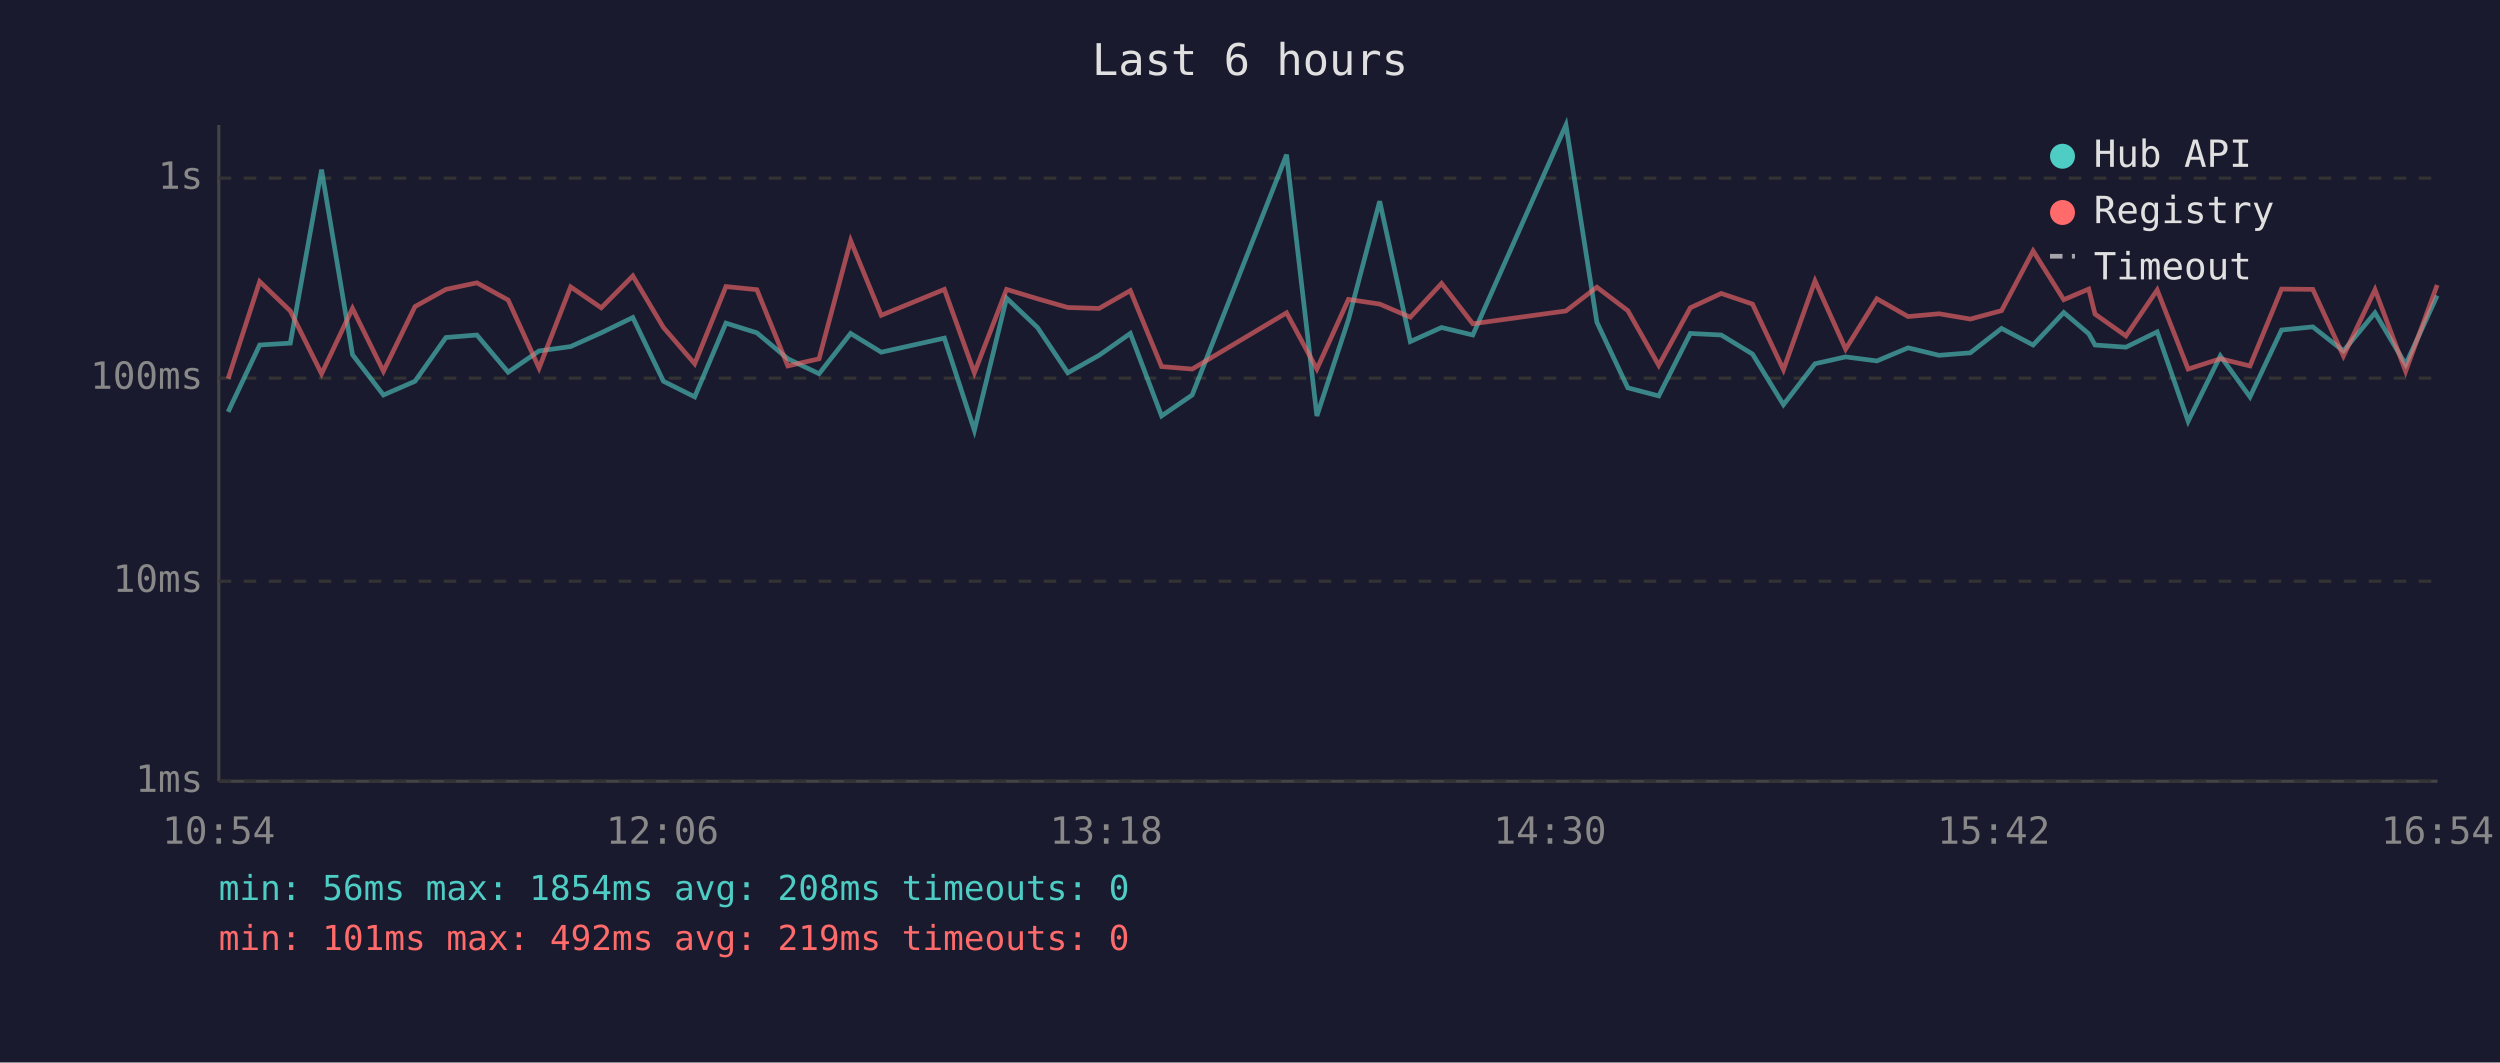
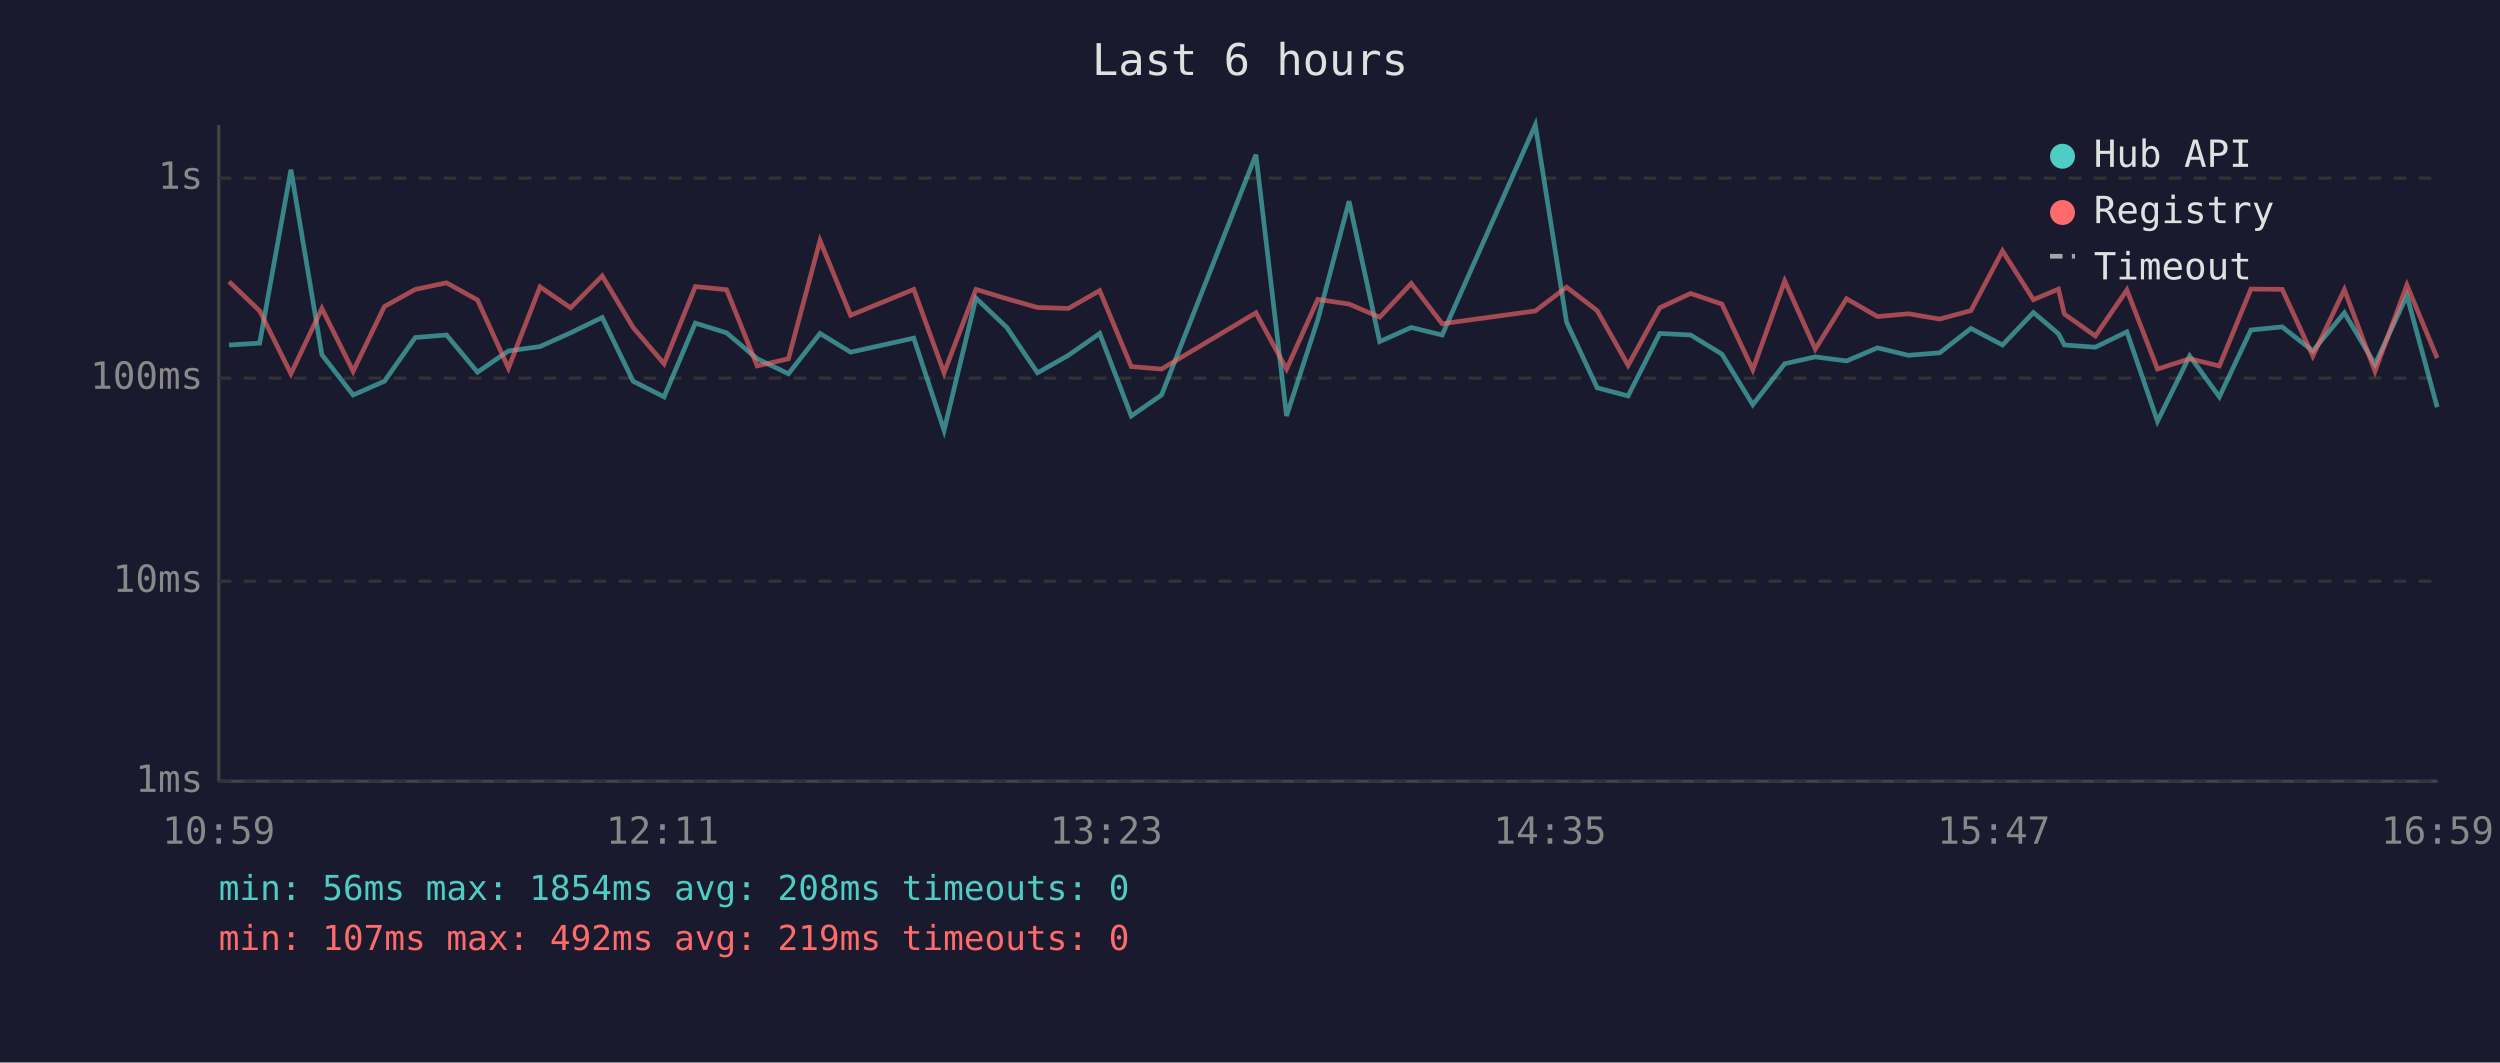
<svg xmlns="http://www.w3.org/2000/svg" viewBox="0 0 800 340" font-family="monospace" font-size="12">
  <rect width="800" height="340" fill="#1a1a2e" />
  <text x="400" y="24" fill="#e0e0e0" font-size="14" text-anchor="middle">Last 6 hours</text>
  <line x1="70" y1="40" x2="70" y2="250" stroke="#444" stroke-width="1" />
  <line x1="70" y1="250" x2="780" y2="250" stroke="#444" stroke-width="1" />
  <line x1="70" y1="250" x2="780" y2="250" stroke="#333" stroke-width="1" stroke-dasharray="4" />
  <text x="65" y="250" fill="#888" text-anchor="end" dominant-baseline="middle">1ms</text>
  <line x1="70" y1="186" x2="780" y2="186" stroke="#333" stroke-width="1" stroke-dasharray="4" />
  <text x="65" y="186" fill="#888" text-anchor="end" dominant-baseline="middle">10ms</text>
  <line x1="70" y1="121" x2="780" y2="121" stroke="#333" stroke-width="1" stroke-dasharray="4" />
  <text x="65" y="121" fill="#888" text-anchor="end" dominant-baseline="middle">100ms</text>
  <line x1="70" y1="57" x2="780" y2="57" stroke="#333" stroke-width="1" stroke-dasharray="4" />
  <text x="65" y="57" fill="#888" text-anchor="end" dominant-baseline="middle">1s</text>
-   <text x="70" y="270" fill="#888" text-anchor="middle">10:54</text>
-   <text x="212" y="270" fill="#888" text-anchor="middle">12:06</text>
-   <text x="354" y="270" fill="#888" text-anchor="middle">13:18</text>
-   <text x="496" y="270" fill="#888" text-anchor="middle">14:30</text>
-   <text x="638" y="270" fill="#888" text-anchor="middle">15:42</text>
-   <text x="780" y="270" fill="#888" text-anchor="middle">16:54</text>
-   <polyline points="73.0,131.8 83.1,110.4 92.9,109.8 102.9,54.3 112.8,113.5 122.7,126.4 132.8,122.0 142.7,108.0 152.6,107.2 162.6,119.1 172.5,112.3 182.6,110.9 192.4,106.5 202.5,101.6 212.3,122.0 222.3,127.0 232.3,103.4 242.2,106.5 252.1,114.8 262.1,119.6 272.2,106.7 282.0,112.7 302.2,108.2 311.8,137.7 322.1,95.4 332.0,104.8 341.7,119.3 351.7,113.7 361.7,106.7 371.7,133.1 381.5,126.4 411.7,49.5 421.4,133.1 431.5,102.3 441.5,64.4 451.3,109.3 461.3,104.8 471.3,107.2 501.1,40.0 511.0,103.1 520.9,124.1 530.8,126.7 540.9,106.7 550.8,107.2 560.8,113.3 570.7,129.5 580.8,116.4 590.6,114.2 600.6,115.5 610.6,111.3 620.5,113.7 630.5,112.9 640.5,105.1 650.6,110.4 660.4,100.0 668.4,106.8 670.4,110.4 680.3,111.1 690.3,106.2 700.2,134.8 710.5,113.9 720.0,127.0 730.1,105.6 740.1,104.6 749.9,112.3 760.0,100.1 769.8,116.6 779.9,94.6" fill="none" stroke="#4ecdc4" stroke-width="1.5" opacity="0.6" />
-   <polyline points="73.0,121.2 83.1,90.1 92.9,99.5 102.9,119.6 112.8,98.7 122.7,118.8 132.8,98.1 142.7,92.6 152.6,90.5 162.6,96.0 172.5,117.8 182.6,91.8 192.4,98.5 202.5,88.3 212.3,104.8 222.3,116.4 232.3,91.7 242.2,92.7 252.1,117.1 262.1,114.8 272.2,77.0 282.0,100.9 302.2,92.6 311.8,119.3 322.1,92.6 332.0,95.6 341.7,98.4 351.7,98.7 361.7,93.0 371.7,117.3 381.5,118.1 411.7,100.1 421.4,118.1 431.5,95.8 441.5,97.3 451.3,101.5 461.3,90.7 471.3,103.6 501.1,99.5 511.0,91.9 520.9,99.4 530.8,116.9 540.9,98.5 550.8,93.9 560.8,97.3 570.7,118.3 580.8,89.9 590.6,111.7 600.6,95.6 610.6,101.3 620.5,100.4 630.5,102.1 640.5,99.4 650.6,80.3 660.4,95.9 668.4,92.5 670.4,100.5 680.3,107.5 690.3,92.8 700.2,118.1 710.5,114.8 720.0,117.1 730.1,92.5 740.1,92.6 749.9,113.9 760.0,92.7 769.8,118.8 779.9,91.2" fill="none" stroke="#ff6b6b" stroke-width="1.5" opacity="0.6" />
+   <text x="70" y="270" fill="#888" text-anchor="middle">10:59</text>
+   <text x="212" y="270" fill="#888" text-anchor="middle">12:11</text>
+   <text x="354" y="270" fill="#888" text-anchor="middle">13:23</text>
+   <text x="496" y="270" fill="#888" text-anchor="middle">14:35</text>
+   <text x="638" y="270" fill="#888" text-anchor="middle">15:47</text>
+   <text x="780" y="270" fill="#888" text-anchor="middle">16:59</text>
+   <polyline points="73.3,110.4 83.1,109.8 93.1,54.3 103.0,113.5 113.0,126.4 123.0,122.0 132.9,108.0 142.9,107.2 152.8,119.1 162.7,112.3 172.8,110.9 182.6,106.5 192.7,101.6 202.6,122.0 212.5,127.0 222.5,103.4 232.5,106.5 242.3,114.8 252.3,119.6 262.4,106.7 272.2,112.7 292.4,108.2 302.1,137.7 312.3,95.4 322.2,104.8 332.0,119.3 341.9,113.7 351.9,106.7 362.0,133.1 371.7,126.4 401.9,49.5 411.7,133.1 421.7,102.3 431.7,64.4 441.5,109.3 451.6,104.8 461.5,107.2 491.3,40.0 501.3,103.1 511.1,124.1 521.0,126.7 531.1,106.7 541.0,107.2 551.0,113.3 560.9,129.5 571.1,116.4 580.9,114.2 590.9,115.5 600.8,111.3 610.7,113.7 620.7,112.9 630.7,105.1 640.8,110.4 650.7,100.0 658.7,106.8 660.6,110.4 670.5,111.1 680.6,106.2 690.4,134.8 700.7,113.9 710.2,127.0 720.3,105.6 730.3,104.6 740.1,112.3 750.2,100.1 760.0,116.6 770.2,94.6 779.9,130.3" fill="none" stroke="#4ecdc4" stroke-width="1.5" opacity="0.6" />
+   <polyline points="73.3,90.1 83.1,99.5 93.1,119.6 103.0,98.7 113.0,118.8 123.0,98.1 132.9,92.6 142.9,90.5 152.8,96.0 162.7,117.8 172.8,91.8 182.6,98.5 192.7,88.3 202.6,104.8 212.5,116.4 222.5,91.7 232.5,92.7 242.3,117.1 252.3,114.8 262.4,77.0 272.2,100.9 292.4,92.6 302.1,119.3 312.3,92.6 322.2,95.6 332.0,98.4 341.9,98.7 351.9,93.0 362.0,117.3 371.7,118.1 401.9,100.1 411.7,118.1 421.7,95.8 431.7,97.3 441.5,101.5 451.6,90.7 461.5,103.6 491.3,99.5 501.3,91.9 511.1,99.4 521.0,116.9 531.1,98.5 541.0,93.9 551.0,97.3 560.9,118.3 571.1,89.9 580.9,111.7 590.9,95.6 600.8,101.3 610.7,100.4 620.7,102.1 630.7,99.4 640.8,80.3 650.7,95.9 658.7,92.5 660.6,100.5 670.5,107.5 680.6,92.8 690.4,118.1 700.7,114.8 710.2,117.1 720.3,92.5 730.3,92.6 740.1,113.9 750.2,92.7 760.0,118.8 770.2,91.2 779.9,114.6" fill="none" stroke="#ff6b6b" stroke-width="1.5" opacity="0.6" />
  <circle cx="660" cy="50" r="4" fill="#4ecdc4" />
  <text x="670" y="50" fill="#e0e0e0" dominant-baseline="middle">Hub API</text>
  <circle cx="660" cy="68" r="4" fill="#ff6b6b" />
  <text x="670" y="68" fill="#e0e0e0" dominant-baseline="middle">Registry</text>
  <line x1="656" y1="82" x2="664" y2="82" stroke="#e0e0e0" stroke-width="1.5" stroke-dasharray="4,3" opacity="0.7" />
  <text x="670" y="86" fill="#e0e0e0" dominant-baseline="middle">Timeout</text>
  <text x="70" y="288" fill="#4ecdc4" font-size="11">min: 56ms  max: 1854ms  avg: 208ms  timeouts: 0</text>
-   <text x="70" y="304" fill="#ff6b6b" font-size="11">min: 101ms  max: 492ms  avg: 219ms  timeouts: 0</text>
+   <text x="70" y="304" fill="#ff6b6b" font-size="11">min: 107ms  max: 492ms  avg: 219ms  timeouts: 0</text>
</svg>
